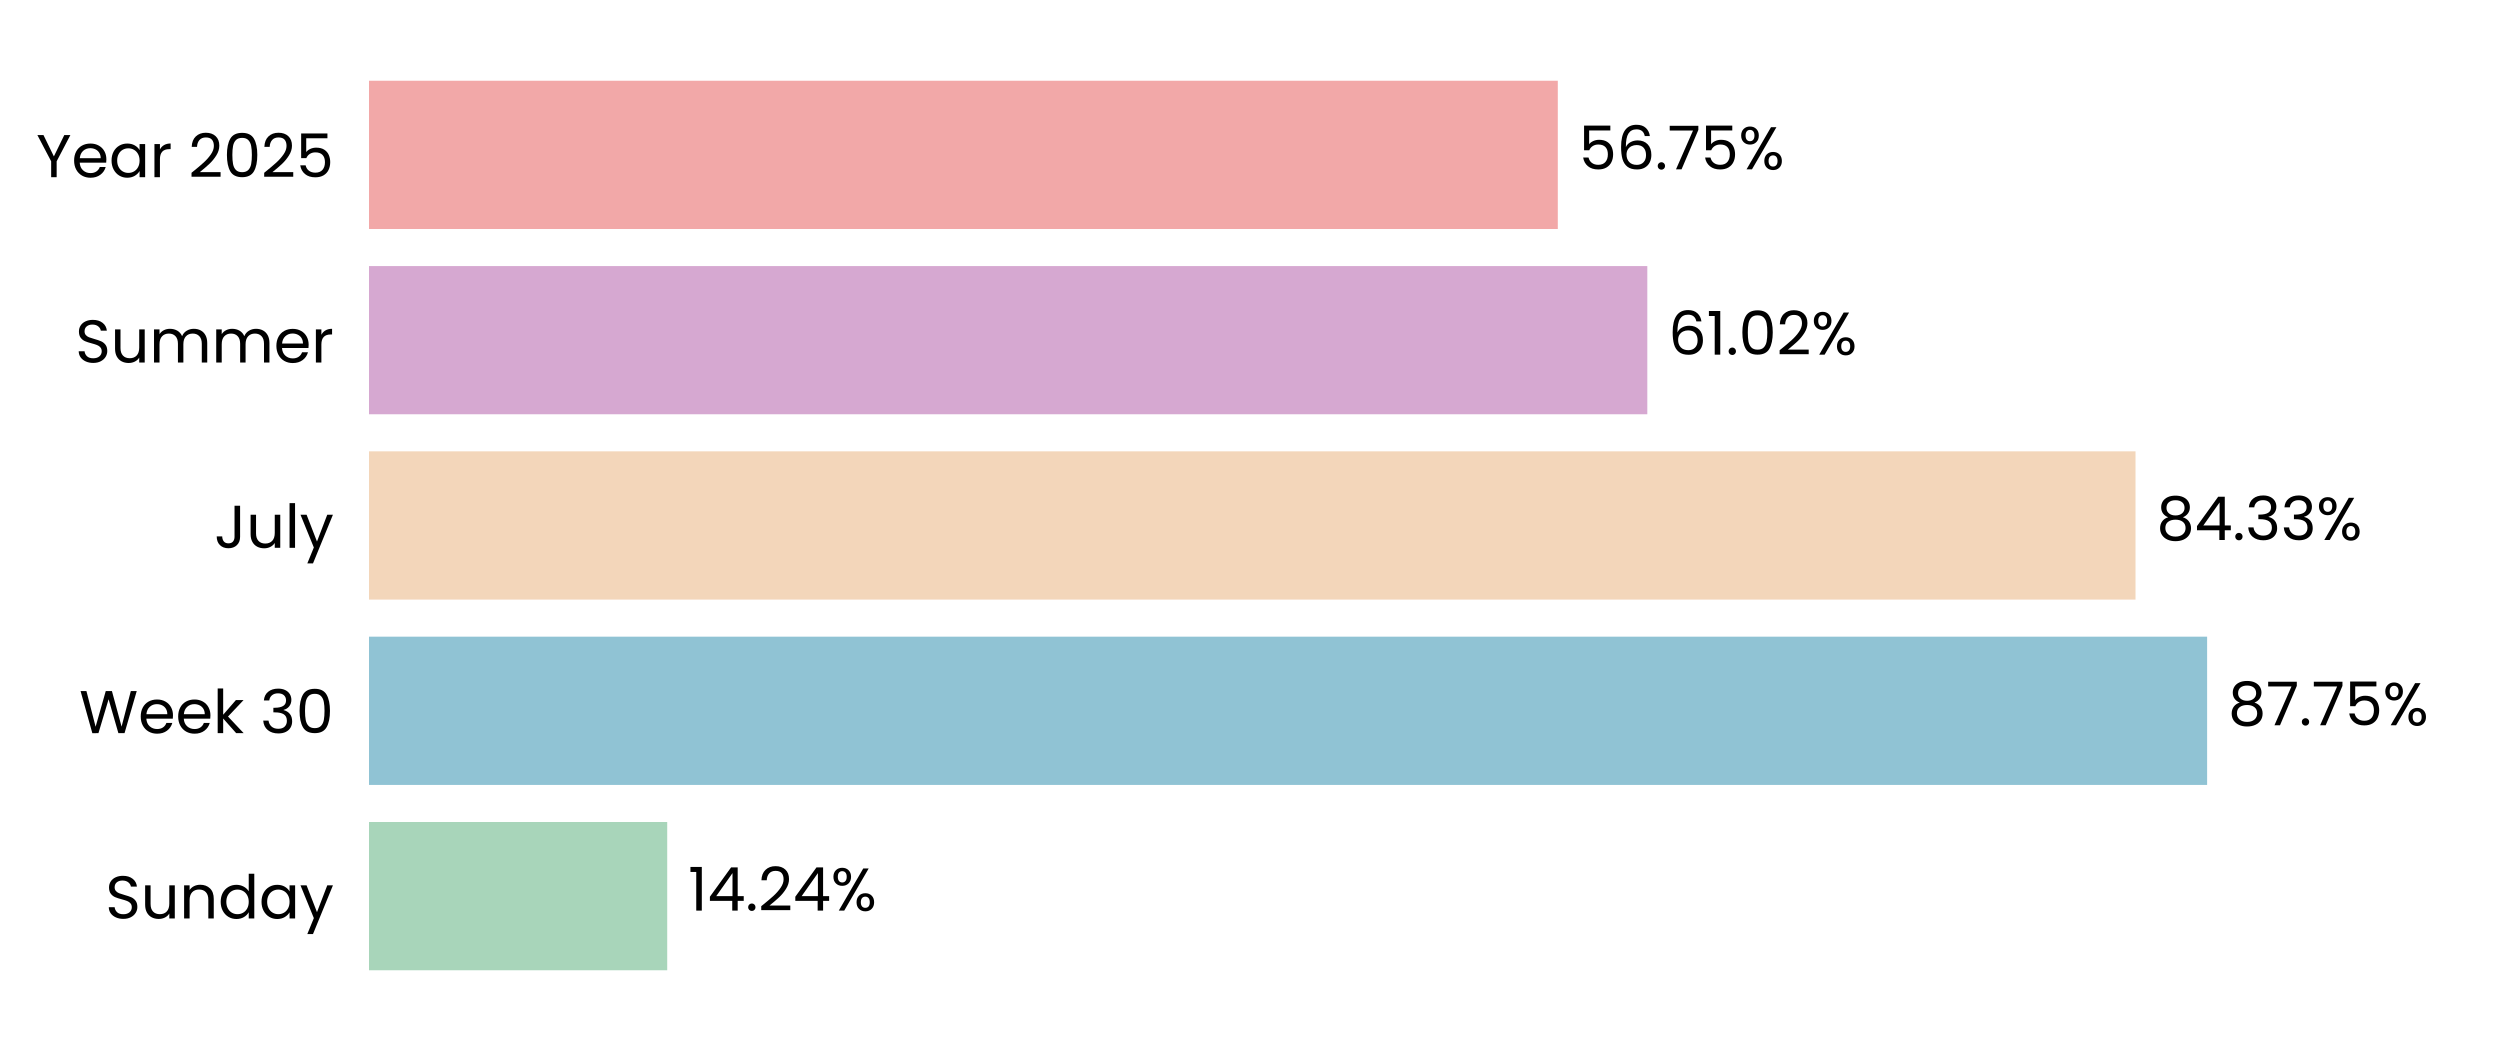
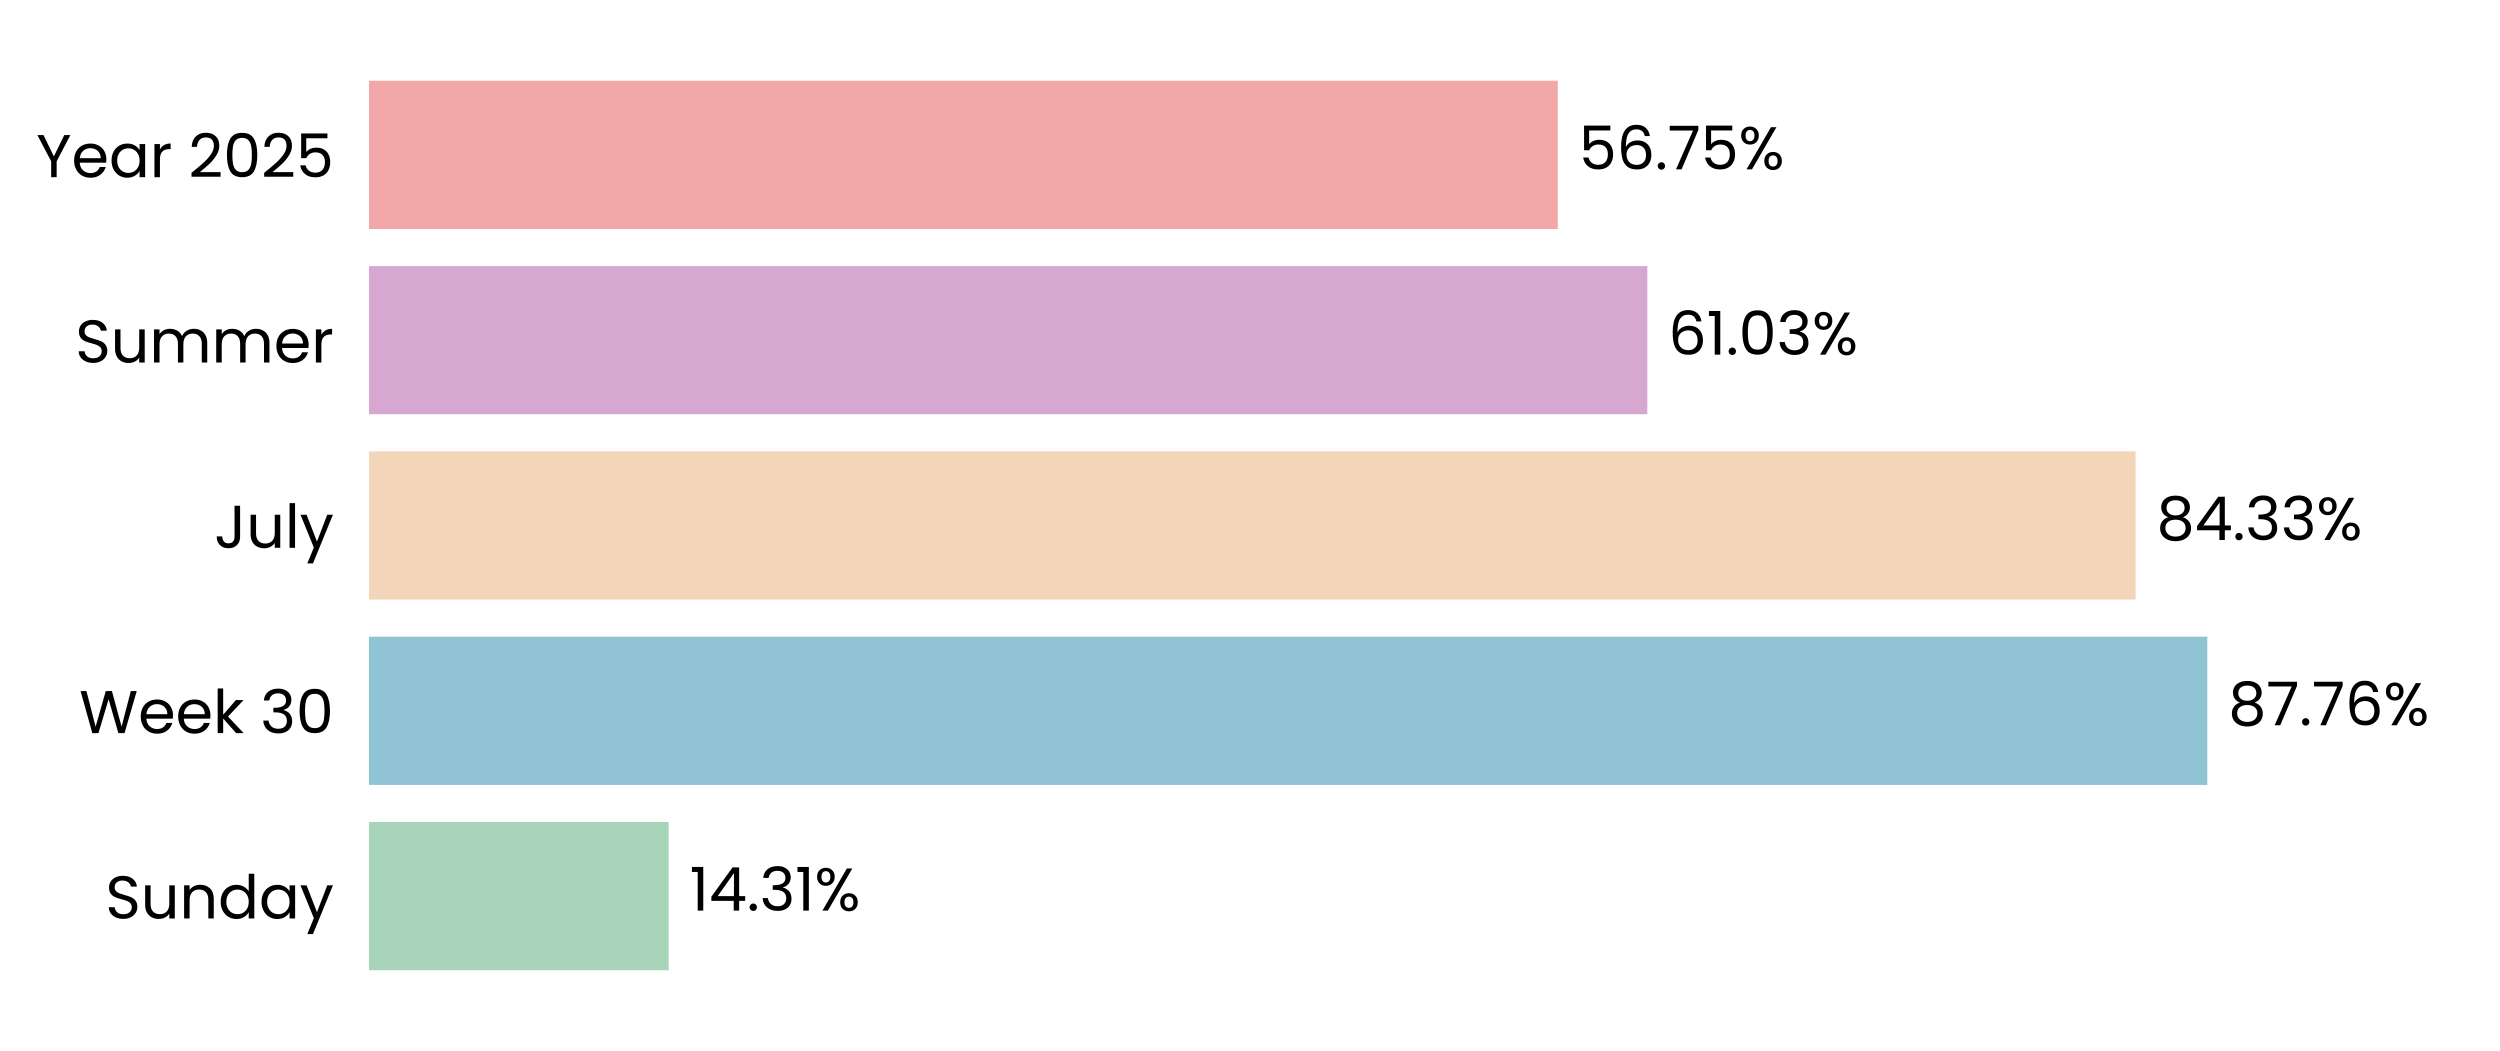
<svg xmlns="http://www.w3.org/2000/svg" xmlns:xlink="http://www.w3.org/1999/xlink" width="496.691pt" height="208.8pt" viewBox="0 0 496.691 208.8" version="1.1">
  <defs>
    <style type="text/css">*{stroke-linejoin: round; stroke-linecap: butt}</style>
  </defs>
  <g id="figure_1">
    <g id="patch_1">
      <path d="M 0 208.8  L 496.691 208.8  L 496.691 0  L 0 0  L 0 208.8  z " style="fill: none" />
    </g>
    <g id="axes_1">
      <g id="patch_2">
        <path d="M 73.311 201.6  L 489.491 201.6  L 489.491 7.2  L 73.311 7.2  L 73.311 201.6  z " style="fill: none" />
      </g>
      <g id="patch_3">
-         <path d="M 73.311 192.764  L 132.559 192.764  L 132.559 163.309  L 73.311 163.309  z " clip-path="url(#p72910be157)" style="fill: #a8d5ba" />
+         <path d="M 73.311 192.764  L 132.848 192.764  L 132.848 163.309  L 73.311 163.309  z " clip-path="url(#p15ef149949)" style="fill: #a8d5ba" />
      </g>
      <g id="patch_4">
-         <path d="M 73.311 155.945  L 438.501 155.945  L 438.501 126.491  L 73.311 126.491  z " clip-path="url(#p72910be157)" style="fill: #90c3d4" />
+         <path d="M 73.311 155.945  L 438.542 155.945  L 438.542 126.491  L 73.311 126.491  z " clip-path="url(#p15ef149949)" style="fill: #90c3d4" />
      </g>
      <g id="patch_5">
-         <path d="M 73.311 119.127  L 424.277 119.127  L 424.277 89.673  L 73.311 89.673  z " clip-path="url(#p72910be157)" style="fill: #f3d6ba" />
+         <path d="M 73.311 119.127  L 424.286 119.127  L 424.286 89.673  L 73.311 89.673  z " clip-path="url(#p15ef149949)" style="fill: #f3d6ba" />
      </g>
      <g id="patch_6">
-         <path d="M 73.311 82.309  L 327.282 82.309  L 327.282 52.855  L 73.311 52.855  z " clip-path="url(#p72910be157)" style="fill: #d6a8d1" />
+         <path d="M 73.311 82.309  L 327.285 82.309  L 327.285 52.855  L 73.311 52.855  z " clip-path="url(#p15ef149949)" style="fill: #d6a8d1" />
      </g>
      <g id="patch_7">
-         <path d="M 73.311 45.491  L 309.499 45.491  L 309.499 16.036  L 73.311 16.036  z " clip-path="url(#p72910be157)" style="fill: #f2a8a8" />
+         <path d="M 73.311 45.491  L 309.5 45.491  L 309.5 16.036  L 73.311 16.036  z " clip-path="url(#p15ef149949)" style="fill: #f2a8a8" />
      </g>
      <g id="matplotlib.axis_1">
        <g id="ytick_1">
          <g id="text_1">
            <g transform="translate(20.92875 182.4764) scale(0.12 -0.12)">
              <defs>
                <path id="Poppins-Regular-53" d="M 1907 -45  Q 1466 -45 1117 112  Q 768 269 569 547  Q 371 826 365 1190  L 986 1190  Q 1018 877 1245 662  Q 1472 448 1907 448  Q 2323 448 2563 656  Q 2803 864 2803 1190  Q 2803 1446 2662 1606  Q 2522 1766 2310 1849  Q 2099 1933 1741 2029  Q 1299 2144 1033 2259  Q 768 2374 579 2620  Q 390 2867 390 3283  Q 390 3648 576 3929  Q 762 4211 1098 4364  Q 1434 4518 1869 4518  Q 2496 4518 2896 4204  Q 3296 3891 3347 3373  L 2707 3373  Q 2675 3629 2438 3824  Q 2202 4019 1811 4019  Q 1446 4019 1216 3830  Q 986 3642 986 3302  Q 986 3059 1123 2905  Q 1261 2752 1462 2672  Q 1664 2592 2029 2490  Q 2470 2368 2739 2249  Q 3008 2131 3200 1884  Q 3392 1638 3392 1216  Q 3392 890 3219 602  Q 3046 314 2707 134  Q 2368 -45 1907 -45  z " transform="scale(0.015625)" />
                <path id="Poppins-Regular-75" d="M 3603 3507  L 3603 0  L 3021 0  L 3021 518  Q 2854 250 2556 99  Q 2259 -51 1901 -51  Q 1491 -51 1164 118  Q 838 288 649 627  Q 461 966 461 1453  L 461 3507  L 1037 3507  L 1037 1530  Q 1037 1011 1299 732  Q 1562 454 2016 454  Q 2483 454 2752 742  Q 3021 1030 3021 1581  L 3021 3507  L 3603 3507  z " transform="scale(0.015625)" />
                <path id="Poppins-Regular-6e" d="M 2202 3571  Q 2842 3571 3238 3184  Q 3635 2797 3635 2067  L 3635 0  L 3059 0  L 3059 1984  Q 3059 2509 2796 2787  Q 2534 3066 2080 3066  Q 1619 3066 1347 2778  Q 1075 2490 1075 1939  L 1075 0  L 493 0  L 493 3507  L 1075 3507  L 1075 3008  Q 1248 3277 1545 3424  Q 1843 3571 2202 3571  z " transform="scale(0.015625)" />
                <path id="Poppins-Regular-64" d="M 275 1766  Q 275 2304 492 2710  Q 710 3117 1091 3341  Q 1472 3565 1946 3565  Q 2355 3565 2707 3376  Q 3059 3187 3245 2880  L 3245 4736  L 3834 4736  L 3834 0  L 3245 0  L 3245 659  Q 3072 346 2733 144  Q 2394 -58 1939 -58  Q 1472 -58 1091 172  Q 710 403 492 819  Q 275 1235 275 1766  z M 3245 1760  Q 3245 2157 3085 2451  Q 2925 2746 2653 2902  Q 2381 3059 2054 3059  Q 1728 3059 1459 2905  Q 1190 2752 1030 2457  Q 870 2163 870 1766  Q 870 1363 1030 1065  Q 1190 768 1459 611  Q 1728 454 2054 454  Q 2381 454 2653 611  Q 2925 768 3085 1065  Q 3245 1363 3245 1760  z " transform="scale(0.015625)" />
                <path id="Poppins-Regular-61" d="M 275 1766  Q 275 2304 492 2710  Q 710 3117 1091 3341  Q 1472 3565 1939 3565  Q 2400 3565 2739 3366  Q 3078 3168 3245 2867  L 3245 3507  L 3834 3507  L 3834 0  L 3245 0  L 3245 653  Q 3072 346 2729 144  Q 2387 -58 1933 -58  Q 1466 -58 1088 172  Q 710 403 492 819  Q 275 1235 275 1766  z M 3245 1760  Q 3245 2157 3085 2451  Q 2925 2746 2653 2902  Q 2381 3059 2054 3059  Q 1728 3059 1459 2905  Q 1190 2752 1030 2457  Q 870 2163 870 1766  Q 870 1363 1030 1065  Q 1190 768 1459 611  Q 1728 454 2054 454  Q 2381 454 2653 611  Q 2925 768 3085 1065  Q 3245 1363 3245 1760  z " transform="scale(0.015625)" />
                <path id="Poppins-Regular-79" d="M 3514 3507  L 1402 -1651  L 800 -1651  L 1491 38  L 77 3507  L 723 3507  L 1824 666  L 2912 3507  L 3514 3507  z " transform="scale(0.015625)" />
              </defs>
              <use xlink:href="#Poppins-Regular-53" />
              <use xlink:href="#Poppins-Regular-75" transform="translate(58.7 0)" />
              <use xlink:href="#Poppins-Regular-6e" transform="translate(122.7 0)" />
              <use xlink:href="#Poppins-Regular-64" transform="translate(186.7 0)" />
              <use xlink:href="#Poppins-Regular-61" transform="translate(254.3 0)" />
              <use xlink:href="#Poppins-Regular-79" transform="translate(321.8999 0)" />
            </g>
          </g>
        </g>
        <g id="ytick_2">
          <g id="text_2">
            <g transform="translate(15.73125 145.6582) scale(0.12 -0.12)">
              <defs>
                <path id="Poppins-Regular-57" d="M 6099 4461  L 4806 0  L 4154 0  L 3117 3590  L 2042 0  L 1395 -6  L 147 4461  L 768 4461  L 1741 678  L 2816 4461  L 3469 4461  L 4493 691  L 5472 4461  L 6099 4461  z " transform="scale(0.015625)" />
                <path id="Poppins-Regular-65" d="M 3693 1888  Q 3693 1722 3674 1536  L 870 1536  Q 902 1018 1225 726  Q 1549 435 2010 435  Q 2387 435 2640 611  Q 2893 787 2995 1082  L 3622 1082  Q 3482 576 3059 259  Q 2637 -58 2010 -58  Q 1510 -58 1116 166  Q 723 390 499 803  Q 275 1216 275 1760  Q 275 2304 492 2713  Q 710 3123 1104 3344  Q 1498 3565 2010 3565  Q 2509 3565 2893 3347  Q 3277 3130 3485 2749  Q 3693 2368 3693 1888  z M 3091 2010  Q 3091 2342 2944 2582  Q 2797 2822 2544 2947  Q 2291 3072 1984 3072  Q 1542 3072 1232 2790  Q 922 2509 877 2010  L 3091 2010  z " transform="scale(0.015625)" />
                <path id="Poppins-Regular-6b" d="M 2451 0  L 1075 1549  L 1075 0  L 493 0  L 493 4736  L 1075 4736  L 1075 1952  L 2426 3507  L 3238 3507  L 1587 1760  L 3245 0  L 2451 0  z " transform="scale(0.015625)" />
                <path id="Poppins-Regular-20" transform="scale(0.015625)" />
                <path id="Poppins-Regular-33" d="M 384 3462  Q 429 4051 838 4384  Q 1248 4717 1901 4717  Q 2336 4717 2653 4560  Q 2970 4403 3133 4134  Q 3296 3866 3296 3526  Q 3296 3130 3069 2842  Q 2842 2554 2477 2470  L 2477 2438  Q 2893 2336 3136 2035  Q 3379 1734 3379 1248  Q 3379 883 3212 592  Q 3046 301 2713 134  Q 2381 -32 1914 -32  Q 1235 -32 800 323  Q 365 678 314 1331  L 877 1331  Q 922 947 1190 704  Q 1459 461 1907 461  Q 2355 461 2588 694  Q 2822 928 2822 1299  Q 2822 1779 2502 1990  Q 2182 2202 1536 2202  L 1389 2202  L 1389 2688  L 1542 2688  Q 2131 2694 2432 2883  Q 2733 3072 2733 3469  Q 2733 3808 2512 4013  Q 2291 4218 1882 4218  Q 1485 4218 1241 4013  Q 998 3808 954 3462  L 384 3462  z " transform="scale(0.015625)" />
                <path id="Poppins-Regular-30" d="M 397 2362  Q 397 3462 755 4080  Q 1114 4698 2010 4698  Q 2899 4698 3257 4080  Q 3616 3462 3616 2362  Q 3616 1242 3257 621  Q 2899 0 2010 0  Q 1114 0 755 621  Q 397 1242 397 2362  z M 3040 2362  Q 3040 2918 2966 3305  Q 2893 3693 2665 3929  Q 2438 4166 2010 4166  Q 1574 4166 1347 3929  Q 1120 3693 1046 3305  Q 973 2918 973 2362  Q 973 1786 1046 1395  Q 1120 1005 1347 768  Q 1574 531 2010 531  Q 2438 531 2665 768  Q 2893 1005 2966 1395  Q 3040 1786 3040 2362  z " transform="scale(0.015625)" />
              </defs>
              <use xlink:href="#Poppins-Regular-57" />
              <use xlink:href="#Poppins-Regular-65" transform="translate(97.59999 0)" />
              <use xlink:href="#Poppins-Regular-65" transform="translate(159.6 0)" />
              <use xlink:href="#Poppins-Regular-6b" transform="translate(221.6 0)" />
              <use xlink:href="#Poppins-Regular-20" transform="translate(273.0999 0)" />
              <use xlink:href="#Poppins-Regular-33" transform="translate(299.7999 0)" />
              <use xlink:href="#Poppins-Regular-30" transform="translate(358.6999 0)" />
            </g>
          </g>
        </g>
        <g id="ytick_3">
          <g id="text_3">
            <g transform="translate(42.56437 108.84) scale(0.12 -0.12)">
              <defs>
                <path id="Poppins-Regular-4a" d="M 2739 4461  L 2739 1165  Q 2739 614 2400 284  Q 2061 -45 1504 -45  Q 941 -45 601 291  Q 262 627 262 1210  L 845 1210  Q 851 883 1014 678  Q 1178 474 1504 474  Q 1830 474 1990 669  Q 2150 864 2150 1165  L 2150 4461  L 2739 4461  z " transform="scale(0.015625)" />
                <path id="Poppins-Regular-6c" d="M 1075 4736  L 1075 0  L 493 0  L 493 4736  L 1075 4736  z " transform="scale(0.015625)" />
              </defs>
              <use xlink:href="#Poppins-Regular-4a" />
              <use xlink:href="#Poppins-Regular-75" transform="translate(52.99999 0)" />
              <use xlink:href="#Poppins-Regular-6c" transform="translate(117 0)" />
              <use xlink:href="#Poppins-Regular-79" transform="translate(141.6 0)" />
            </g>
          </g>
        </g>
        <g id="ytick_4">
          <g id="text_4">
            <g transform="translate(14.95125 72.02182) scale(0.12 -0.12)">
              <defs>
                <path id="Poppins-Regular-6d" d="M 4710 3571  Q 5120 3571 5440 3401  Q 5760 3232 5945 2893  Q 6131 2554 6131 2067  L 6131 0  L 5555 0  L 5555 1984  Q 5555 2509 5296 2787  Q 5037 3066 4595 3066  Q 4141 3066 3872 2774  Q 3603 2483 3603 1933  L 3603 0  L 3027 0  L 3027 1984  Q 3027 2509 2768 2787  Q 2509 3066 2067 3066  Q 1613 3066 1344 2774  Q 1075 2483 1075 1933  L 1075 0  L 493 0  L 493 3507  L 1075 3507  L 1075 3002  Q 1248 3277 1539 3424  Q 1830 3571 2182 3571  Q 2624 3571 2963 3372  Q 3302 3174 3469 2790  Q 3616 3162 3955 3366  Q 4294 3571 4710 3571  z " transform="scale(0.015625)" />
                <path id="Poppins-Regular-72" d="M 1075 2938  Q 1229 3238 1513 3404  Q 1798 3571 2208 3571  L 2208 2970  L 2054 2970  Q 1075 2970 1075 1907  L 1075 0  L 493 0  L 493 3507  L 1075 3507  L 1075 2938  z " transform="scale(0.015625)" />
              </defs>
              <use xlink:href="#Poppins-Regular-53" />
              <use xlink:href="#Poppins-Regular-75" transform="translate(58.7 0)" />
              <use xlink:href="#Poppins-Regular-6d" transform="translate(122.7 0)" />
              <use xlink:href="#Poppins-Regular-6d" transform="translate(225.7 0)" />
              <use xlink:href="#Poppins-Regular-65" transform="translate(328.7 0)" />
              <use xlink:href="#Poppins-Regular-72" transform="translate(390.6999 0)" />
            </g>
          </g>
        </g>
        <g id="ytick_5">
          <g id="text_5">
            <g transform="translate(7.2 35.20364) scale(0.12 -0.12)">
              <defs>
                <path id="Poppins-Regular-59" d="M 3616 4461  L 2163 1683  L 2163 0  L 1581 0  L 1581 1683  L 122 4461  L 768 4461  L 1869 2202  L 2970 4461  L 3616 4461  z " transform="scale(0.015625)" />
                <path id="Poppins-Regular-32" d="M 326 467  Q 1139 1120 1600 1539  Q 2061 1958 2377 2416  Q 2694 2874 2694 3315  Q 2694 3731 2492 3971  Q 2291 4211 1843 4211  Q 1408 4211 1168 3939  Q 928 3667 909 3213  L 346 3213  Q 371 3930 780 4320  Q 1190 4710 1837 4710  Q 2496 4710 2883 4345  Q 3270 3981 3270 3341  Q 3270 2810 2953 2307  Q 2637 1805 2233 1424  Q 1830 1043 1203 538  L 3405 538  L 3405 51  L 326 51  L 326 467  z " transform="scale(0.015625)" />
                <path id="Poppins-Regular-35" d="M 3347 4122  L 1101 4122  L 1101 2662  Q 1248 2867 1536 2998  Q 1824 3130 2157 3130  Q 2688 3130 3021 2909  Q 3354 2688 3498 2339  Q 3642 1990 3642 1600  Q 3642 1139 3469 774  Q 3296 410 2941 198  Q 2586 -13 2061 -13  Q 1389 -13 973 332  Q 557 678 467 1254  L 1037 1254  Q 1120 890 1389 685  Q 1658 480 2067 480  Q 2573 480 2829 784  Q 3085 1088 3085 1587  Q 3085 2086 2829 2358  Q 2573 2630 2074 2630  Q 1734 2630 1481 2467  Q 1229 2304 1114 2022  L 563 2022  L 563 4634  L 3347 4634  L 3347 4122  z " transform="scale(0.015625)" />
              </defs>
              <use xlink:href="#Poppins-Regular-59" />
              <use xlink:href="#Poppins-Regular-65" transform="translate(58.39999 0)" />
              <use xlink:href="#Poppins-Regular-61" transform="translate(120.4 0)" />
              <use xlink:href="#Poppins-Regular-72" transform="translate(188 0)" />
              <use xlink:href="#Poppins-Regular-20" transform="translate(225.3 0)" />
              <use xlink:href="#Poppins-Regular-32" transform="translate(252 0)" />
              <use xlink:href="#Poppins-Regular-30" transform="translate(309.4999 0)" />
              <use xlink:href="#Poppins-Regular-32" transform="translate(372.2999 0)" />
              <use xlink:href="#Poppins-Regular-35" transform="translate(429.7999 0)" />
            </g>
          </g>
        </g>
      </g>
      <g id="text_6">
-         <g transform="translate(136.7209 180.9164) scale(0.12 -0.12)">
+         <g transform="translate(137.0099 180.9164) scale(0.12 -0.12)">
          <defs>
            <path id="Poppins-Regular-31" d="M 243 4096  L 243 4627  L 1446 4627  L 1446 0  L 858 0  L 858 4096  L 243 4096  z " transform="scale(0.015625)" />
            <path id="Poppins-Regular-34" d="M 256 1030  L 256 1472  L 2502 4582  L 3200 4582  L 3200 1536  L 3840 1536  L 3840 1030  L 3200 1030  L 3200 0  L 2624 0  L 2624 1030  L 256 1030  z M 2650 3974  L 928 1536  L 2650 1536  L 2650 3974  z " transform="scale(0.015625)" />
            <path id="Poppins-Regular-2e" d="M 678 -38  Q 512 -38 397 77  Q 282 192 282 358  Q 282 525 397 640  Q 512 755 678 755  Q 838 755 950 640  Q 1062 525 1062 358  Q 1062 192 950 77  Q 838 -38 678 -38  z " transform="scale(0.015625)" />
            <path id="Poppins-Regular-25" d="M 269 3584  Q 269 4019 531 4278  Q 794 4538 1203 4538  Q 1613 4538 1875 4278  Q 2138 4019 2138 3584  Q 2138 3142 1875 2883  Q 1613 2624 1203 2624  Q 794 2624 531 2883  Q 269 3142 269 3584  z M 4006 4467  L 1414 0  L 838 0  L 3430 4467  L 4006 4467  z M 1203 4179  Q 986 4179 861 4028  Q 736 3878 736 3584  Q 736 3290 861 3136  Q 986 2982 1203 2982  Q 1421 2982 1549 3139  Q 1677 3296 1677 3584  Q 1677 3878 1549 4028  Q 1421 4179 1203 4179  z M 2720 883  Q 2720 1325 2982 1584  Q 3245 1843 3654 1843  Q 4064 1843 4323 1584  Q 4582 1325 4582 883  Q 4582 448 4323 185  Q 4064 -77 3654 -77  Q 3245 -77 2982 182  Q 2720 442 2720 883  z M 3648 1478  Q 3430 1478 3302 1328  Q 3174 1178 3174 883  Q 3174 595 3302 444  Q 3430 294 3648 294  Q 3866 294 3994 444  Q 4122 595 4122 883  Q 4122 1178 3994 1328  Q 3866 1478 3648 1478  z " transform="scale(0.015625)" />
          </defs>
          <use xlink:href="#Poppins-Regular-31" />
          <use xlink:href="#Poppins-Regular-34" transform="translate(31.99998 0)" />
          <use xlink:href="#Poppins-Regular-2e" transform="translate(94.89998 0)" />
-           <use xlink:href="#Poppins-Regular-32" transform="translate(115.9 0)" />
-           <use xlink:href="#Poppins-Regular-34" transform="translate(173.3999 0)" />
-           <use xlink:href="#Poppins-Regular-25" transform="translate(236.2999 0)" />
+           <use xlink:href="#Poppins-Regular-33" transform="translate(115.9 0)" />
+           <use xlink:href="#Poppins-Regular-31" transform="translate(174.8 0)" />
+           <use xlink:href="#Poppins-Regular-25" transform="translate(206.7999 0)" />
        </g>
      </g>
      <g id="text_7">
-         <g transform="translate(442.6627 144.0982) scale(0.12 -0.12)">
+         <g transform="translate(442.704 144.0982) scale(0.12 -0.12)">
          <defs>
            <path id="Poppins-Regular-38" d="M 1242 2406  Q 883 2547 691 2816  Q 499 3085 499 3469  Q 499 3814 672 4092  Q 845 4371 1187 4534  Q 1530 4698 2016 4698  Q 2502 4698 2844 4534  Q 3187 4371 3363 4092  Q 3539 3814 3539 3469  Q 3539 3098 3340 2819  Q 3142 2541 2797 2406  Q 3194 2285 3427 1981  Q 3661 1677 3661 1248  Q 3661 832 3456 521  Q 3251 211 2876 41  Q 2502 -128 2016 -128  Q 1530 -128 1162 41  Q 794 211 589 521  Q 384 832 384 1248  Q 384 1677 614 1984  Q 845 2291 1242 2406  z M 2976 3398  Q 2976 3789 2720 4000  Q 2464 4211 2016 4211  Q 1574 4211 1318 4000  Q 1062 3789 1062 3392  Q 1062 3034 1328 2816  Q 1594 2598 2016 2598  Q 2445 2598 2710 2819  Q 2976 3040 2976 3398  z M 2016 2150  Q 1542 2150 1241 1929  Q 941 1709 941 1267  Q 941 858 1232 608  Q 1523 358 2016 358  Q 2509 358 2797 608  Q 3085 858 3085 1267  Q 3085 1696 2790 1923  Q 2496 2150 2016 2150  z " transform="scale(0.015625)" />
            <path id="Poppins-Regular-37" d="M 3245 4173  L 1466 0  L 877 0  L 2682 4115  L 211 4115  L 211 4614  L 3245 4614  L 3245 4173  z " transform="scale(0.015625)" />
+             <path id="Poppins-Regular-36" d="M 2976 3526  Q 2835 4237 2099 4237  Q 1530 4237 1248 3798  Q 966 3360 973 2355  Q 1120 2688 1462 2877  Q 1805 3066 2227 3066  Q 2886 3066 3280 2656  Q 3674 2246 3674 1523  Q 3674 1088 3504 742  Q 3334 397 2992 192  Q 2650 -13 2163 -13  Q 1504 -13 1133 281  Q 762 576 614 1094  Q 467 1613 467 2374  Q 467 4723 2106 4723  Q 2733 4723 3091 4384  Q 3450 4045 3514 3526  L 2976 3526  z M 2106 2573  Q 1830 2573 1587 2461  Q 1344 2349 1193 2121  Q 1043 1894 1043 1568  Q 1043 1082 1324 778  Q 1606 474 2131 474  Q 2579 474 2844 752  Q 3110 1030 3110 1504  Q 3110 2003 2854 2288  Q 2598 2573 2106 2573  z " transform="scale(0.015625)" />
          </defs>
          <use xlink:href="#Poppins-Regular-38" />
          <use xlink:href="#Poppins-Regular-37" transform="translate(63.09999 0)" />
          <use xlink:href="#Poppins-Regular-2e" transform="translate(117.7 0)" />
          <use xlink:href="#Poppins-Regular-37" transform="translate(138.7 0)" />
-           <use xlink:href="#Poppins-Regular-35" transform="translate(193.3 0)" />
-           <use xlink:href="#Poppins-Regular-25" transform="translate(256.0999 0)" />
+           <use xlink:href="#Poppins-Regular-36" transform="translate(193.3 0)" />
+           <use xlink:href="#Poppins-Regular-25" transform="translate(256.7999 0)" />
        </g>
      </g>
      <g id="text_8">
-         <g transform="translate(428.4385 107.28) scale(0.12 -0.12)">
+         <g transform="translate(428.4478 107.28) scale(0.12 -0.12)">
          <use xlink:href="#Poppins-Regular-38" />
          <use xlink:href="#Poppins-Regular-34" transform="translate(63.09999 0)" />
          <use xlink:href="#Poppins-Regular-2e" transform="translate(126 0)" />
          <use xlink:href="#Poppins-Regular-33" transform="translate(147 0)" />
          <use xlink:href="#Poppins-Regular-33" transform="translate(205.9 0)" />
          <use xlink:href="#Poppins-Regular-25" transform="translate(264.8 0)" />
        </g>
      </g>
      <g id="text_9">
-         <g transform="translate(331.444 70.46182) scale(0.12 -0.12)">
-           <defs>
-             <path id="Poppins-Regular-36" d="M 2976 3526  Q 2835 4237 2099 4237  Q 1530 4237 1248 3798  Q 966 3360 973 2355  Q 1120 2688 1462 2877  Q 1805 3066 2227 3066  Q 2886 3066 3280 2656  Q 3674 2246 3674 1523  Q 3674 1088 3504 742  Q 3334 397 2992 192  Q 2650 -13 2163 -13  Q 1504 -13 1133 281  Q 762 576 614 1094  Q 467 1613 467 2374  Q 467 4723 2106 4723  Q 2733 4723 3091 4384  Q 3450 4045 3514 3526  L 2976 3526  z M 2106 2573  Q 1830 2573 1587 2461  Q 1344 2349 1193 2121  Q 1043 1894 1043 1568  Q 1043 1082 1324 778  Q 1606 474 2131 474  Q 2579 474 2844 752  Q 3110 1030 3110 1504  Q 3110 2003 2854 2288  Q 2598 2573 2106 2573  z " transform="scale(0.015625)" />
-           </defs>
+         <g transform="translate(331.4471 70.46182) scale(0.12 -0.12)">
          <use xlink:href="#Poppins-Regular-36" />
          <use xlink:href="#Poppins-Regular-31" transform="translate(63.49999 0)" />
          <use xlink:href="#Poppins-Regular-2e" transform="translate(95.49997 0)" />
          <use xlink:href="#Poppins-Regular-30" transform="translate(116.5 0)" />
-           <use xlink:href="#Poppins-Regular-32" transform="translate(179.2999 0)" />
-           <use xlink:href="#Poppins-Regular-25" transform="translate(236.7999 0)" />
+           <use xlink:href="#Poppins-Regular-33" transform="translate(179.2999 0)" />
+           <use xlink:href="#Poppins-Regular-25" transform="translate(238.1999 0)" />
        </g>
      </g>
      <g id="text_10">
-         <g transform="translate(313.6607 33.64364) scale(0.12 -0.12)">
+         <g transform="translate(313.6615 33.64364) scale(0.12 -0.12)">
          <use xlink:href="#Poppins-Regular-35" />
          <use xlink:href="#Poppins-Regular-36" transform="translate(62.79999 0)" />
          <use xlink:href="#Poppins-Regular-2e" transform="translate(126.3 0)" />
          <use xlink:href="#Poppins-Regular-37" transform="translate(147.3 0)" />
          <use xlink:href="#Poppins-Regular-35" transform="translate(201.8999 0)" />
          <use xlink:href="#Poppins-Regular-25" transform="translate(264.6999 0)" />
        </g>
      </g>
    </g>
  </g>
  <defs>
-     <clipPath id="p72910be157">
+     <clipPath id="p15ef149949">
      <rect x="73.311" y="7.2" width="416.18" height="194.4" />
    </clipPath>
  </defs>
</svg>
